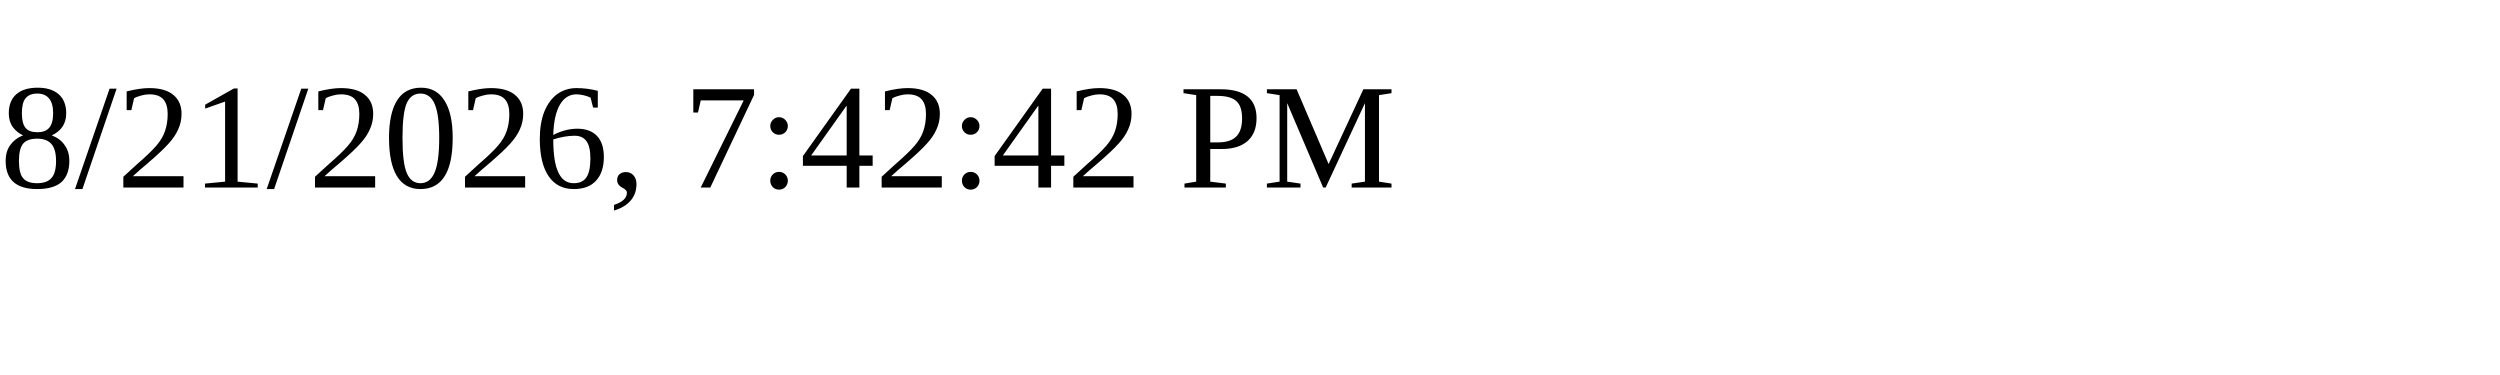
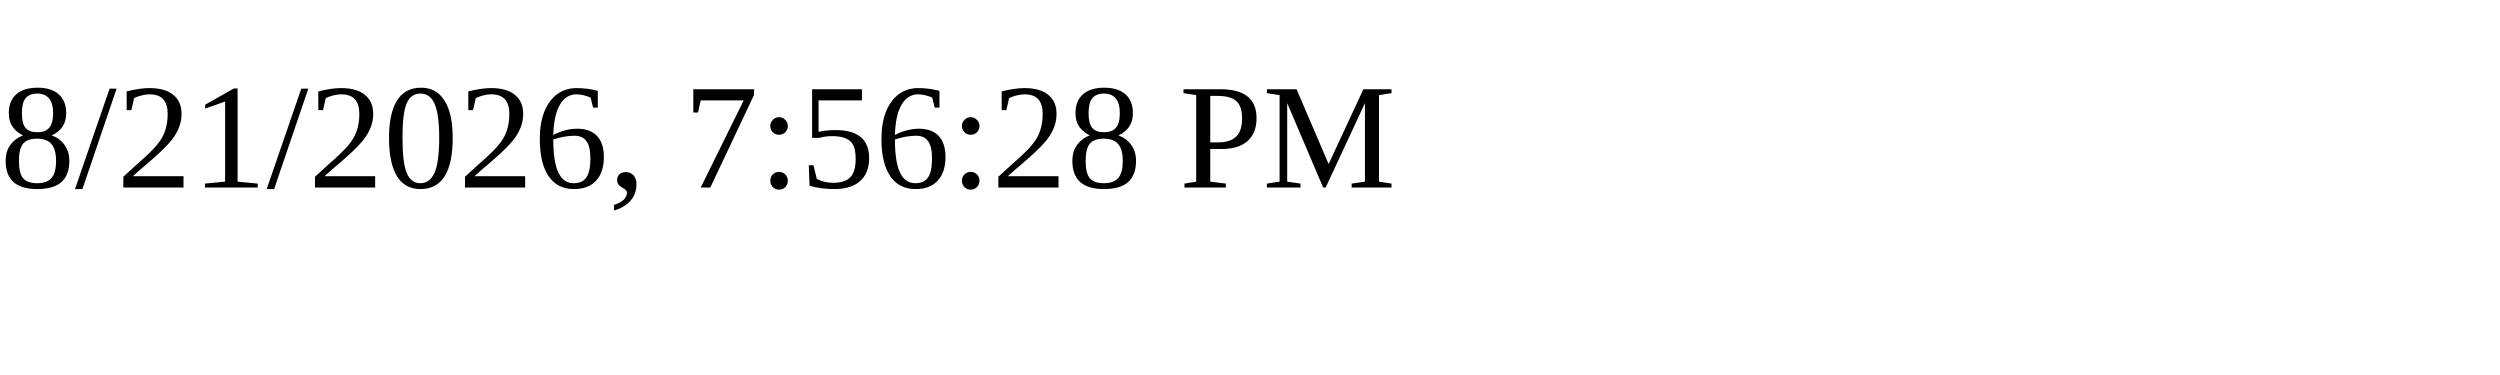
<svg xmlns="http://www.w3.org/2000/svg" height="30" width="200">
-   <text x="0" y="15">8/21/2026, 7:42:42 PM</text>
+   <text x="0" y="15">8/21/2026, 7:56:28 PM</text>
</svg>
